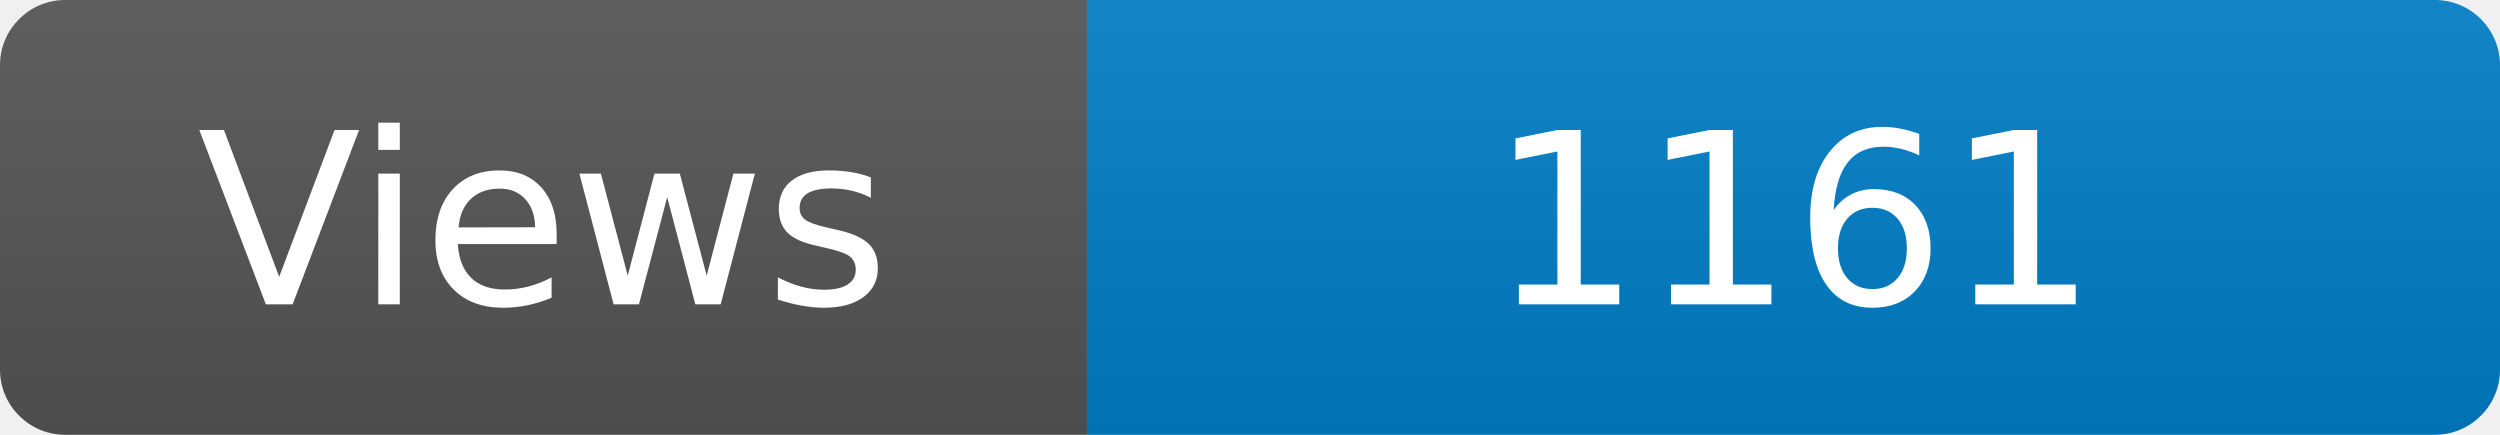
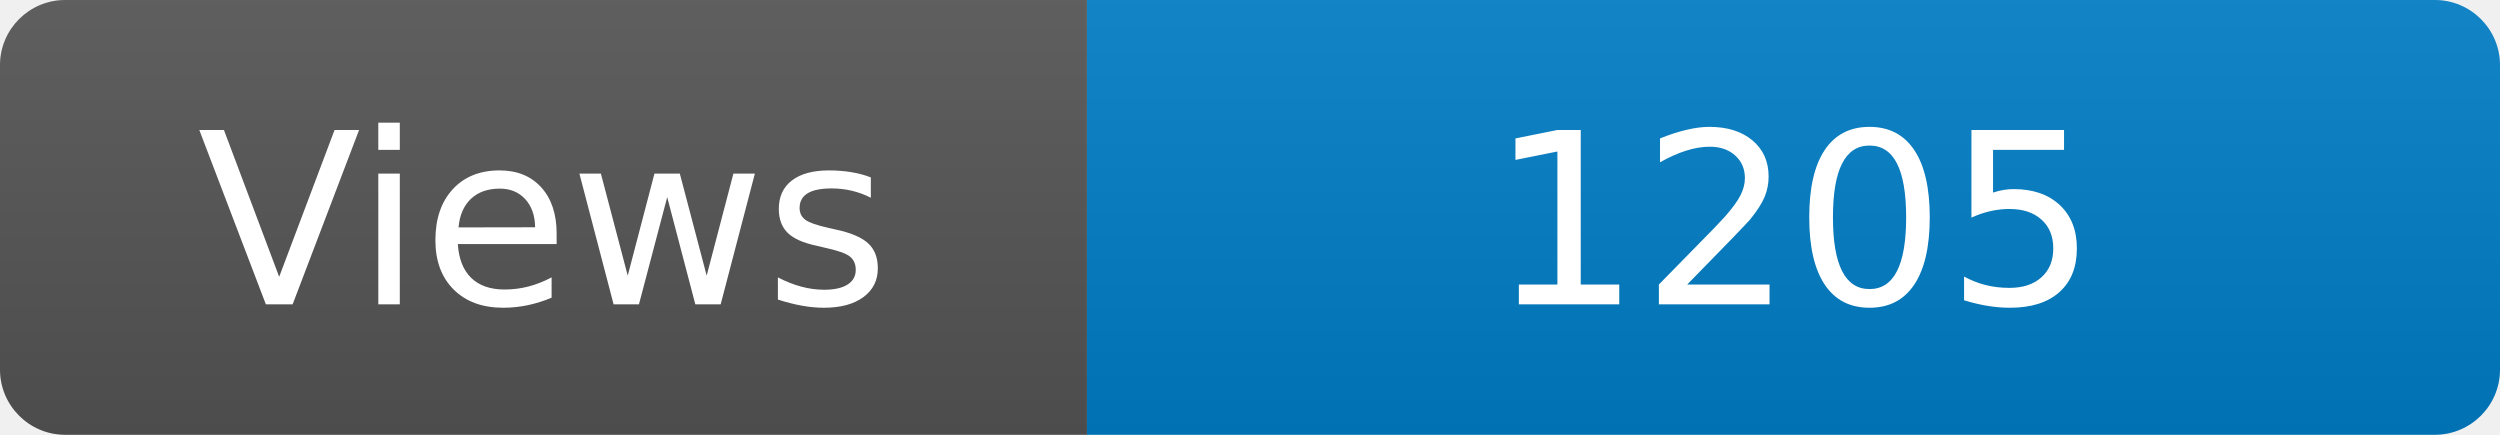
<svg xmlns="http://www.w3.org/2000/svg" width="115" height="20" role="img" aria-label="Maintained?: yes">
  <linearGradient id="s" x2="0" y2="100%">
    <stop offset="0" stop-color="#bbb" stop-opacity=".1" />
    <stop offset="1" stop-opacity=".1" />
  </linearGradient>
  <clipPath id="r">
    <rect width="115" height="20" rx="3" fill="#fff" />
  </clipPath>
  <g clip-path="url(#r)">
    <rect width="50" height="20" fill="#555" />
    <rect x="50" width="160" height="20" fill="#007ec6" />
    <rect width="115" height="20" fill="url(#s)" />
  </g>
  <g fill="#fff" text-anchor="middle" font-family="Verdana,Geneva,DejaVu Sans,sans-serif" font-size="110">
    <text x="250" y="140" transform="scale(.1)" fill="#fff">Views</text>
-     <text x="825" y="140" transform="scale(.1)" fill="#fff">1161</text>
+     <text x="825" y="140" transform="scale(.1)" fill="#fff">1205</text>
  </g>
</svg>
